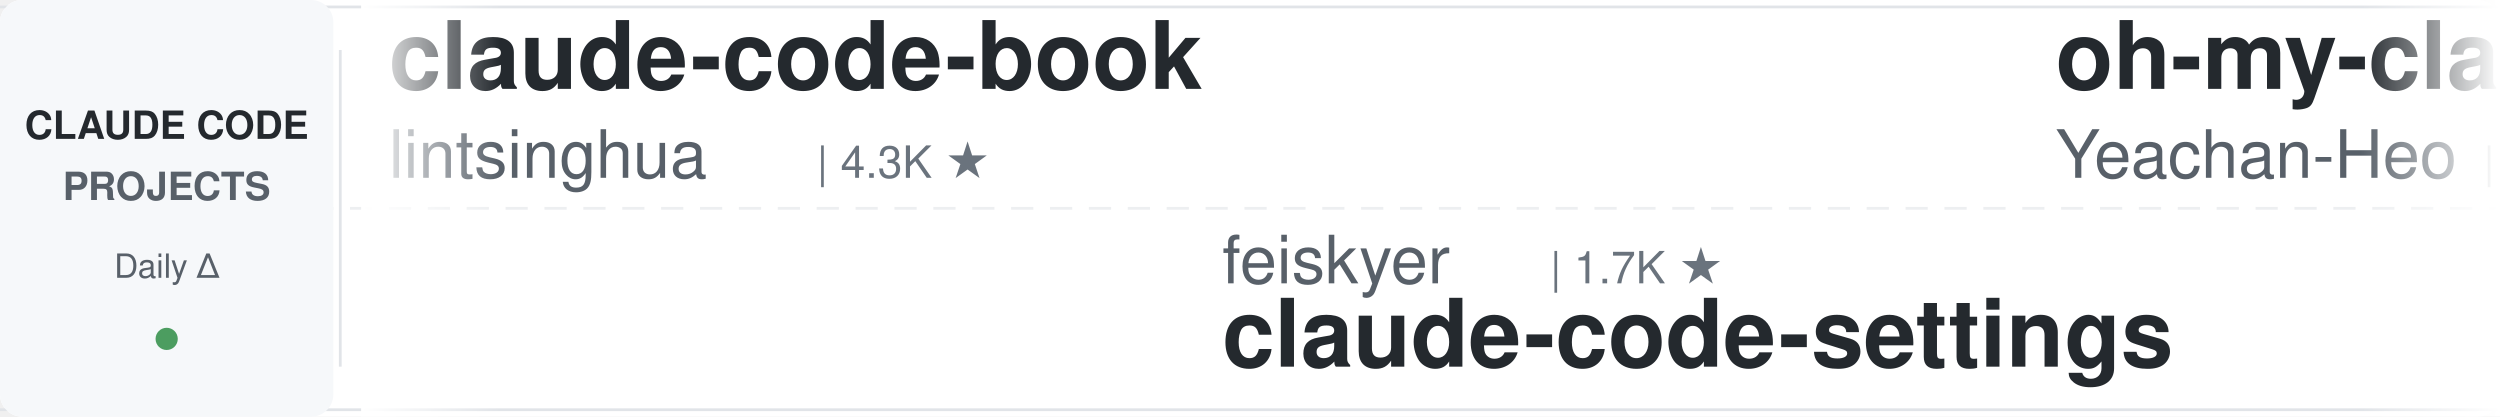
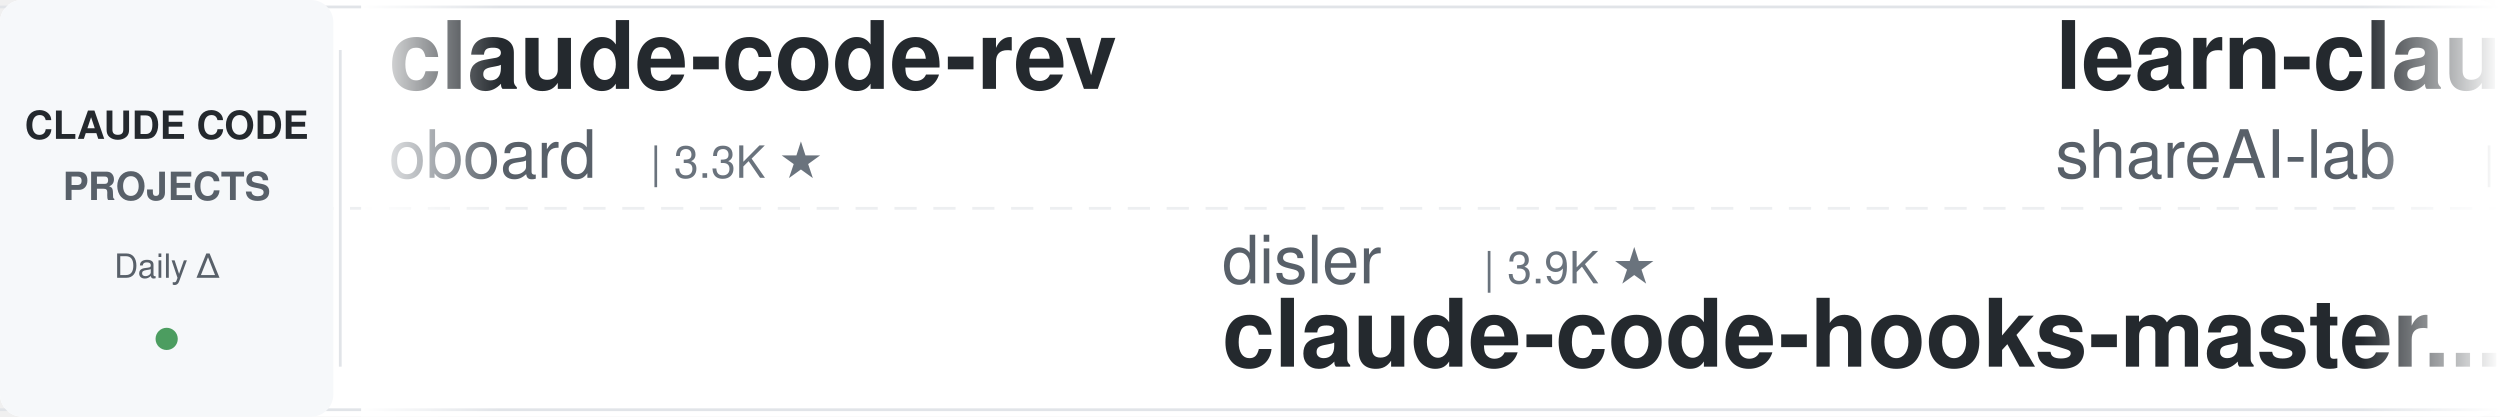
<svg xmlns="http://www.w3.org/2000/svg" width="900" height="150">
  <defs>
    <linearGradient id="leftFade" x1="0%" y1="0%" x2="100%" y2="0%">
      <stop offset="0%" style="stop-color:#ffffff;stop-opacity:1" />
      <stop offset="100%" style="stop-color:#ffffff;stop-opacity:0" />
    </linearGradient>
    <linearGradient id="rightFade" x1="0%" y1="0%" x2="100%" y2="0%">
      <stop offset="0%" style="stop-color:#ffffff;stop-opacity:0" />
      <stop offset="100%" style="stop-color:#ffffff;stop-opacity:1" />
    </linearGradient>
  </defs>
  <rect width="900" height="150" fill="#ffffff" rx="8" />
  <rect x="0" y="2" width="900" height="1" fill="#e1e4e8" />
  <rect x="0" y="147" width="900" height="1" fill="#e1e4e8" />
  <line x1="0" y1="75" x2="900" y2="75" stroke="#e1e4e8" stroke-width="1" stroke-dasharray="8 6" opacity="0.6" />
  <rect x="0" y="0" width="120" height="150" fill="#f6f8fa" rx="8" />
  <text x="60" y="50" font-family="-apple-system, BlinkMacSystemFont, 'Segoe UI', Helvetica, Arial, sans-serif" font-size="14" font-weight="600" fill="#24292e" text-anchor="middle">CLAUDE CODE</text>
  <text x="60" y="72" font-family="-apple-system, BlinkMacSystemFont, 'Segoe UI', Helvetica, Arial, sans-serif" font-size="14" font-weight="600" fill="#586069" text-anchor="middle">PROJECTS</text>
  <text x="60" y="100" font-family="-apple-system, BlinkMacSystemFont, 'Segoe UI', Helvetica, Arial, sans-serif" font-size="12" font-weight="500" fill="#586069" text-anchor="middle">Daily Δ</text>
  <circle cx="60" cy="122" r="4" fill="#22863a" opacity="0.8" />
  <rect x="122" y="18" width="1" height="114" fill="#e1e4e8" />
  <clipPath id="tickerClip">
    <rect x="130" y="0" width="770" height="150" />
  </clipPath>
  <g clip-path="url(#tickerClip)">
    <g id="tickerItems">
      <animateTransform attributeName="transform" attributeType="XML" type="translate" from="0 0" to="-3000 0" dur="54s" repeatCount="indefinite" />
      <g transform="translate(0, 0)">
-         <text x="140" y="32" font-family="-apple-system, BlinkMacSystemFont, 'Segoe UI', Helvetica, Arial, sans-serif" font-size="34" font-weight="600" fill="#24292e">claude-code-book</text>
-         <text x="140" y="64" font-family="-apple-system, BlinkMacSystemFont, 'Segoe UI', Helvetica, Arial, sans-serif" font-size="24" font-weight="400" fill="#586069">lintsinghua</text>
-         <text x="294" y="64" font-family="-apple-system, BlinkMacSystemFont, 'Segoe UI', Helvetica, Arial, sans-serif" font-size="16" font-weight="500" fill="#6a737d">| 4.3K ★</text>
+         <text x="140" y="32" font-family="-apple-system, BlinkMacSystemFont, 'Segoe UI', Helvetica, Arial, sans-serif" font-size="34" font-weight="600" fill="#24292e">claude-code-rev</text>
+         <text x="140" y="64" font-family="-apple-system, BlinkMacSystemFont, 'Segoe UI', Helvetica, Arial, sans-serif" font-size="24" font-weight="400" fill="#586069">oboard</text>
+         <text x="234" y="64" font-family="-apple-system, BlinkMacSystemFont, 'Segoe UI', Helvetica, Arial, sans-serif" font-size="16" font-weight="500" fill="#6a737d">| 3.3K ★</text>
      </g>
      <g transform="translate(300, 0)">
-         <text x="140" y="102" font-family="-apple-system, BlinkMacSystemFont, 'Segoe UI', Helvetica, Arial, sans-serif" font-size="24" font-weight="400" fill="#586069">feiskyer</text>
-         <text x="258" y="102" font-family="-apple-system, BlinkMacSystemFont, 'Segoe UI', Helvetica, Arial, sans-serif" font-size="16" font-weight="500" fill="#6a737d">| 1.7K ★</text>
-         <text x="140" y="132" font-family="-apple-system, BlinkMacSystemFont, 'Segoe UI', Helvetica, Arial, sans-serif" font-size="34" font-weight="600" fill="#24292e">claude-code-settings</text>
+         <text x="140" y="102" font-family="-apple-system, BlinkMacSystemFont, 'Segoe UI', Helvetica, Arial, sans-serif" font-size="24" font-weight="400" fill="#586069">disler</text>
+         <text x="234" y="102" font-family="-apple-system, BlinkMacSystemFont, 'Segoe UI', Helvetica, Arial, sans-serif" font-size="16" font-weight="500" fill="#6a737d">| 3.9K ★</text>
+         <text x="140" y="132" font-family="-apple-system, BlinkMacSystemFont, 'Segoe UI', Helvetica, Arial, sans-serif" font-size="34" font-weight="600" fill="#24292e">claude-code-hooks-master...</text>
      </g>
      <g transform="translate(600, 0)">
-         <text x="140" y="32" font-family="-apple-system, BlinkMacSystemFont, 'Segoe UI', Helvetica, Arial, sans-serif" font-size="34" font-weight="600" fill="#24292e">oh-my-claudecode</text>
-         <text x="140" y="64" font-family="-apple-system, BlinkMacSystemFont, 'Segoe UI', Helvetica, Arial, sans-serif" font-size="24" font-weight="400" fill="#586069">Yeachan-Heo</text>
-         <text x="294" y="64" font-family="-apple-system, BlinkMacSystemFont, 'Segoe UI', Helvetica, Arial, sans-serif" font-size="16" font-weight="500" fill="#6a737d">| 39.5K ★</text>
+         <text x="140" y="32" font-family="-apple-system, BlinkMacSystemFont, 'Segoe UI', Helvetica, Arial, sans-serif" font-size="34" font-weight="600" fill="#24292e">learn-claude-code</text>
+         <text x="140" y="64" font-family="-apple-system, BlinkMacSystemFont, 'Segoe UI', Helvetica, Arial, sans-serif" font-size="24" font-weight="400" fill="#586069">shareAI-lab</text>
+         <text x="294" y="64" font-family="-apple-system, BlinkMacSystemFont, 'Segoe UI', Helvetica, Arial, sans-serif" font-size="16" font-weight="500" fill="#6a737d">| 77.9K ★</text>
      </g>
      <g transform="translate(900, 0)">
+         <text x="140" y="102" font-family="-apple-system, BlinkMacSystemFont, 'Segoe UI', Helvetica, Arial, sans-serif" font-size="24" font-weight="400" fill="#586069">OneRedOak</text>
+         <text x="270" y="102" font-family="-apple-system, BlinkMacSystemFont, 'Segoe UI', Helvetica, Arial, sans-serif" font-size="16" font-weight="500" fill="#6a737d">| 3.9K ★</text>
+         <text x="140" y="132" font-family="-apple-system, BlinkMacSystemFont, 'Segoe UI', Helvetica, Arial, sans-serif" font-size="34" font-weight="600" fill="#24292e">claude-code-workflows</text>
+       </g>
+       <g transform="translate(1200, 0)">
+         <text x="140" y="32" font-family="-apple-system, BlinkMacSystemFont, 'Segoe UI', Helvetica, Arial, sans-serif" font-size="34" font-weight="600" fill="#24292e">andrej-karpathy-skills</text>
+         <text x="140" y="64" font-family="-apple-system, BlinkMacSystemFont, 'Segoe UI', Helvetica, Arial, sans-serif" font-size="24" font-weight="400" fill="#586069">multica-ai</text>
+         <text x="282" y="64" font-family="-apple-system, BlinkMacSystemFont, 'Segoe UI', Helvetica, Arial, sans-serif" font-size="16" font-weight="500" fill="#6a737d">| 216.2K ★</text>
+       </g>
+       <g transform="translate(1500, 0)">
        <text x="140" y="102" font-family="-apple-system, BlinkMacSystemFont, 'Segoe UI', Helvetica, Arial, sans-serif" font-size="24" font-weight="400" fill="#586069">Yuyz0112</text>
        <text x="258" y="102" font-family="-apple-system, BlinkMacSystemFont, 'Segoe UI', Helvetica, Arial, sans-serif" font-size="16" font-weight="500" fill="#6a737d">| 2.4K ★</text>
        <text x="140" y="132" font-family="-apple-system, BlinkMacSystemFont, 'Segoe UI', Helvetica, Arial, sans-serif" font-size="34" font-weight="600" fill="#24292e">claude-code-reverse</text>
      </g>
-       <g transform="translate(1200, 0)">
-         <text x="140" y="32" font-family="-apple-system, BlinkMacSystemFont, 'Segoe UI', Helvetica, Arial, sans-serif" font-size="34" font-weight="600" fill="#24292e">claude-code-guide</text>
-         <text x="140" y="64" font-family="-apple-system, BlinkMacSystemFont, 'Segoe UI', Helvetica, Arial, sans-serif" font-size="24" font-weight="400" fill="#586069">Cranot</text>
-         <text x="234" y="64" font-family="-apple-system, BlinkMacSystemFont, 'Segoe UI', Helvetica, Arial, sans-serif" font-size="16" font-weight="500" fill="#6a737d">| 2.9K ★</text>
-       </g>
-       <g transform="translate(1500, 0)">
-         <text x="140" y="102" font-family="-apple-system, BlinkMacSystemFont, 'Segoe UI', Helvetica, Arial, sans-serif" font-size="24" font-weight="400" fill="#586069">ccplugins</text>
-         <text x="270" y="102" font-family="-apple-system, BlinkMacSystemFont, 'Segoe UI', Helvetica, Arial, sans-serif" font-size="16" font-weight="500" fill="#6a737d">| 957 ★</text>
-         <text x="140" y="132" font-family="-apple-system, BlinkMacSystemFont, 'Segoe UI', Helvetica, Arial, sans-serif" font-size="34" font-weight="600" fill="#24292e">awesome-claude-code-plug...</text>
-       </g>
      <g transform="translate(1800, 0)">
-         <text x="140" y="32" font-family="-apple-system, BlinkMacSystemFont, 'Segoe UI', Helvetica, Arial, sans-serif" font-size="34" font-weight="600" fill="#24292e">pi-vs-claude-code</text>
-         <text x="140" y="64" font-family="-apple-system, BlinkMacSystemFont, 'Segoe UI', Helvetica, Arial, sans-serif" font-size="24" font-weight="400" fill="#586069">disler</text>
-         <text x="234" y="64" font-family="-apple-system, BlinkMacSystemFont, 'Segoe UI', Helvetica, Arial, sans-serif" font-size="16" font-weight="500" fill="#6a737d">| 1.7K ★</text>
+         <text x="140" y="32" font-family="-apple-system, BlinkMacSystemFont, 'Segoe UI', Helvetica, Arial, sans-serif" font-size="34" font-weight="600" fill="#24292e">claude-code-system-promp...</text>
+         <text x="140" y="64" font-family="-apple-system, BlinkMacSystemFont, 'Segoe UI', Helvetica, Arial, sans-serif" font-size="24" font-weight="400" fill="#586069">Piebald-AI</text>
+         <text x="282" y="64" font-family="-apple-system, BlinkMacSystemFont, 'Segoe UI', Helvetica, Arial, sans-serif" font-size="16" font-weight="500" fill="#6a737d">| 12.8K ★</text>
      </g>
      <g transform="translate(2100, 0)">
-         <text x="140" y="102" font-family="-apple-system, BlinkMacSystemFont, 'Segoe UI', Helvetica, Arial, sans-serif" font-size="24" font-weight="400" fill="#586069">anthropics</text>
-         <text x="282" y="102" font-family="-apple-system, BlinkMacSystemFont, 'Segoe UI', Helvetica, Arial, sans-serif" font-size="16" font-weight="500" fill="#6a737d">| 6.3K ★</text>
-         <text x="140" y="132" font-family="-apple-system, BlinkMacSystemFont, 'Segoe UI', Helvetica, Arial, sans-serif" font-size="34" font-weight="600" fill="#24292e">claude-code-security-rev...</text>
+         <text x="140" y="102" font-family="-apple-system, BlinkMacSystemFont, 'Segoe UI', Helvetica, Arial, sans-serif" font-size="24" font-weight="400" fill="#586069">pedrohcgs</text>
+         <text x="270" y="102" font-family="-apple-system, BlinkMacSystemFont, 'Segoe UI', Helvetica, Arial, sans-serif" font-size="16" font-weight="500" fill="#6a737d">| 1.6K ★</text>
+         <text x="140" y="132" font-family="-apple-system, BlinkMacSystemFont, 'Segoe UI', Helvetica, Arial, sans-serif" font-size="34" font-weight="600" fill="#24292e">claude-code-my-workflow</text>
      </g>
      <g transform="translate(2400, 0)">
-         <text x="140" y="32" font-family="-apple-system, BlinkMacSystemFont, 'Segoe UI', Helvetica, Arial, sans-serif" font-size="34" font-weight="600" fill="#24292e">everything-claude-code</text>
-         <text x="140" y="64" font-family="-apple-system, BlinkMacSystemFont, 'Segoe UI', Helvetica, Arial, sans-serif" font-size="24" font-weight="400" fill="#586069">WorldFlowAI</text>
-         <text x="294" y="64" font-family="-apple-system, BlinkMacSystemFont, 'Segoe UI', Helvetica, Arial, sans-serif" font-size="16" font-weight="500" fill="#6a737d">| 3.8K ★</text>
+         <text x="140" y="32" font-family="-apple-system, BlinkMacSystemFont, 'Segoe UI', Helvetica, Arial, sans-serif" font-size="34" font-weight="600" fill="#24292e">claude-code-from-scratch</text>
+         <text x="140" y="64" font-family="-apple-system, BlinkMacSystemFont, 'Segoe UI', Helvetica, Arial, sans-serif" font-size="24" font-weight="400" fill="#586069">Windy3f3f3f3f</text>
+         <text x="318" y="64" font-family="-apple-system, BlinkMacSystemFont, 'Segoe UI', Helvetica, Arial, sans-serif" font-size="16" font-weight="500" fill="#6a737d">| 2.7K ★</text>
      </g>
      <g transform="translate(2700, 0)">
-         <text x="140" y="102" font-family="-apple-system, BlinkMacSystemFont, 'Segoe UI', Helvetica, Arial, sans-serif" font-size="24" font-weight="400" fill="#586069">Donchitos</text>
-         <text x="270" y="102" font-family="-apple-system, BlinkMacSystemFont, 'Segoe UI', Helvetica, Arial, sans-serif" font-size="16" font-weight="500" fill="#6a737d">| 25.6K ★</text>
-         <text x="140" y="132" font-family="-apple-system, BlinkMacSystemFont, 'Segoe UI', Helvetica, Arial, sans-serif" font-size="34" font-weight="600" fill="#24292e">Claude-Code-Game-Studios</text>
+         <text x="140" y="102" font-family="-apple-system, BlinkMacSystemFont, 'Segoe UI', Helvetica, Arial, sans-serif" font-size="24" font-weight="400" fill="#586069">ding113</text>
+         <text x="246" y="102" font-family="-apple-system, BlinkMacSystemFont, 'Segoe UI', Helvetica, Arial, sans-serif" font-size="16" font-weight="500" fill="#6a737d">| 3.4K ★</text>
+         <text x="140" y="132" font-family="-apple-system, BlinkMacSystemFont, 'Segoe UI', Helvetica, Arial, sans-serif" font-size="34" font-weight="600" fill="#24292e">claude-code-hub</text>
      </g>
      <g transform="translate(3000, 0)">
-         <text x="140" y="32" font-family="-apple-system, BlinkMacSystemFont, 'Segoe UI', Helvetica, Arial, sans-serif" font-size="34" font-weight="600" fill="#24292e">claude-code-book</text>
-         <text x="140" y="64" font-family="-apple-system, BlinkMacSystemFont, 'Segoe UI', Helvetica, Arial, sans-serif" font-size="24" font-weight="400" fill="#586069">lintsinghua</text>
-         <text x="294" y="64" font-family="-apple-system, BlinkMacSystemFont, 'Segoe UI', Helvetica, Arial, sans-serif" font-size="16" font-weight="500" fill="#6a737d">| 4.3K ★</text>
+         <text x="140" y="32" font-family="-apple-system, BlinkMacSystemFont, 'Segoe UI', Helvetica, Arial, sans-serif" font-size="34" font-weight="600" fill="#24292e">claude-code-rev</text>
+         <text x="140" y="64" font-family="-apple-system, BlinkMacSystemFont, 'Segoe UI', Helvetica, Arial, sans-serif" font-size="24" font-weight="400" fill="#586069">oboard</text>
+         <text x="234" y="64" font-family="-apple-system, BlinkMacSystemFont, 'Segoe UI', Helvetica, Arial, sans-serif" font-size="16" font-weight="500" fill="#6a737d">| 3.3K ★</text>
      </g>
      <g transform="translate(3300, 0)">
-         <text x="140" y="102" font-family="-apple-system, BlinkMacSystemFont, 'Segoe UI', Helvetica, Arial, sans-serif" font-size="24" font-weight="400" fill="#586069">feiskyer</text>
-         <text x="258" y="102" font-family="-apple-system, BlinkMacSystemFont, 'Segoe UI', Helvetica, Arial, sans-serif" font-size="16" font-weight="500" fill="#6a737d">| 1.7K ★</text>
-         <text x="140" y="132" font-family="-apple-system, BlinkMacSystemFont, 'Segoe UI', Helvetica, Arial, sans-serif" font-size="34" font-weight="600" fill="#24292e">claude-code-settings</text>
+         <text x="140" y="102" font-family="-apple-system, BlinkMacSystemFont, 'Segoe UI', Helvetica, Arial, sans-serif" font-size="24" font-weight="400" fill="#586069">disler</text>
+         <text x="234" y="102" font-family="-apple-system, BlinkMacSystemFont, 'Segoe UI', Helvetica, Arial, sans-serif" font-size="16" font-weight="500" fill="#6a737d">| 3.9K ★</text>
+         <text x="140" y="132" font-family="-apple-system, BlinkMacSystemFont, 'Segoe UI', Helvetica, Arial, sans-serif" font-size="34" font-weight="600" fill="#24292e">claude-code-hooks-master...</text>
      </g>
      <g transform="translate(3600, 0)">
-         <text x="140" y="32" font-family="-apple-system, BlinkMacSystemFont, 'Segoe UI', Helvetica, Arial, sans-serif" font-size="34" font-weight="600" fill="#24292e">oh-my-claudecode</text>
-         <text x="140" y="64" font-family="-apple-system, BlinkMacSystemFont, 'Segoe UI', Helvetica, Arial, sans-serif" font-size="24" font-weight="400" fill="#586069">Yeachan-Heo</text>
-         <text x="294" y="64" font-family="-apple-system, BlinkMacSystemFont, 'Segoe UI', Helvetica, Arial, sans-serif" font-size="16" font-weight="500" fill="#6a737d">| 39.5K ★</text>
+         <text x="140" y="32" font-family="-apple-system, BlinkMacSystemFont, 'Segoe UI', Helvetica, Arial, sans-serif" font-size="34" font-weight="600" fill="#24292e">learn-claude-code</text>
+         <text x="140" y="64" font-family="-apple-system, BlinkMacSystemFont, 'Segoe UI', Helvetica, Arial, sans-serif" font-size="24" font-weight="400" fill="#586069">shareAI-lab</text>
+         <text x="294" y="64" font-family="-apple-system, BlinkMacSystemFont, 'Segoe UI', Helvetica, Arial, sans-serif" font-size="16" font-weight="500" fill="#6a737d">| 77.9K ★</text>
      </g>
      <g transform="translate(3900, 0)">
-         <text x="140" y="102" font-family="-apple-system, BlinkMacSystemFont, 'Segoe UI', Helvetica, Arial, sans-serif" font-size="24" font-weight="400" fill="#586069">Yuyz0112</text>
-         <text x="258" y="102" font-family="-apple-system, BlinkMacSystemFont, 'Segoe UI', Helvetica, Arial, sans-serif" font-size="16" font-weight="500" fill="#6a737d">| 2.4K ★</text>
-         <text x="140" y="132" font-family="-apple-system, BlinkMacSystemFont, 'Segoe UI', Helvetica, Arial, sans-serif" font-size="34" font-weight="600" fill="#24292e">claude-code-reverse</text>
+         <text x="140" y="102" font-family="-apple-system, BlinkMacSystemFont, 'Segoe UI', Helvetica, Arial, sans-serif" font-size="24" font-weight="400" fill="#586069">OneRedOak</text>
+         <text x="270" y="102" font-family="-apple-system, BlinkMacSystemFont, 'Segoe UI', Helvetica, Arial, sans-serif" font-size="16" font-weight="500" fill="#6a737d">| 3.9K ★</text>
+         <text x="140" y="132" font-family="-apple-system, BlinkMacSystemFont, 'Segoe UI', Helvetica, Arial, sans-serif" font-size="34" font-weight="600" fill="#24292e">claude-code-workflows</text>
      </g>
    </g>
  </g>
  <rect x="130" y="0" width="50" height="150" fill="url(#leftFade)" />
  <rect x="850" y="0" width="50" height="150" fill="url(#rightFade)" />
</svg>
